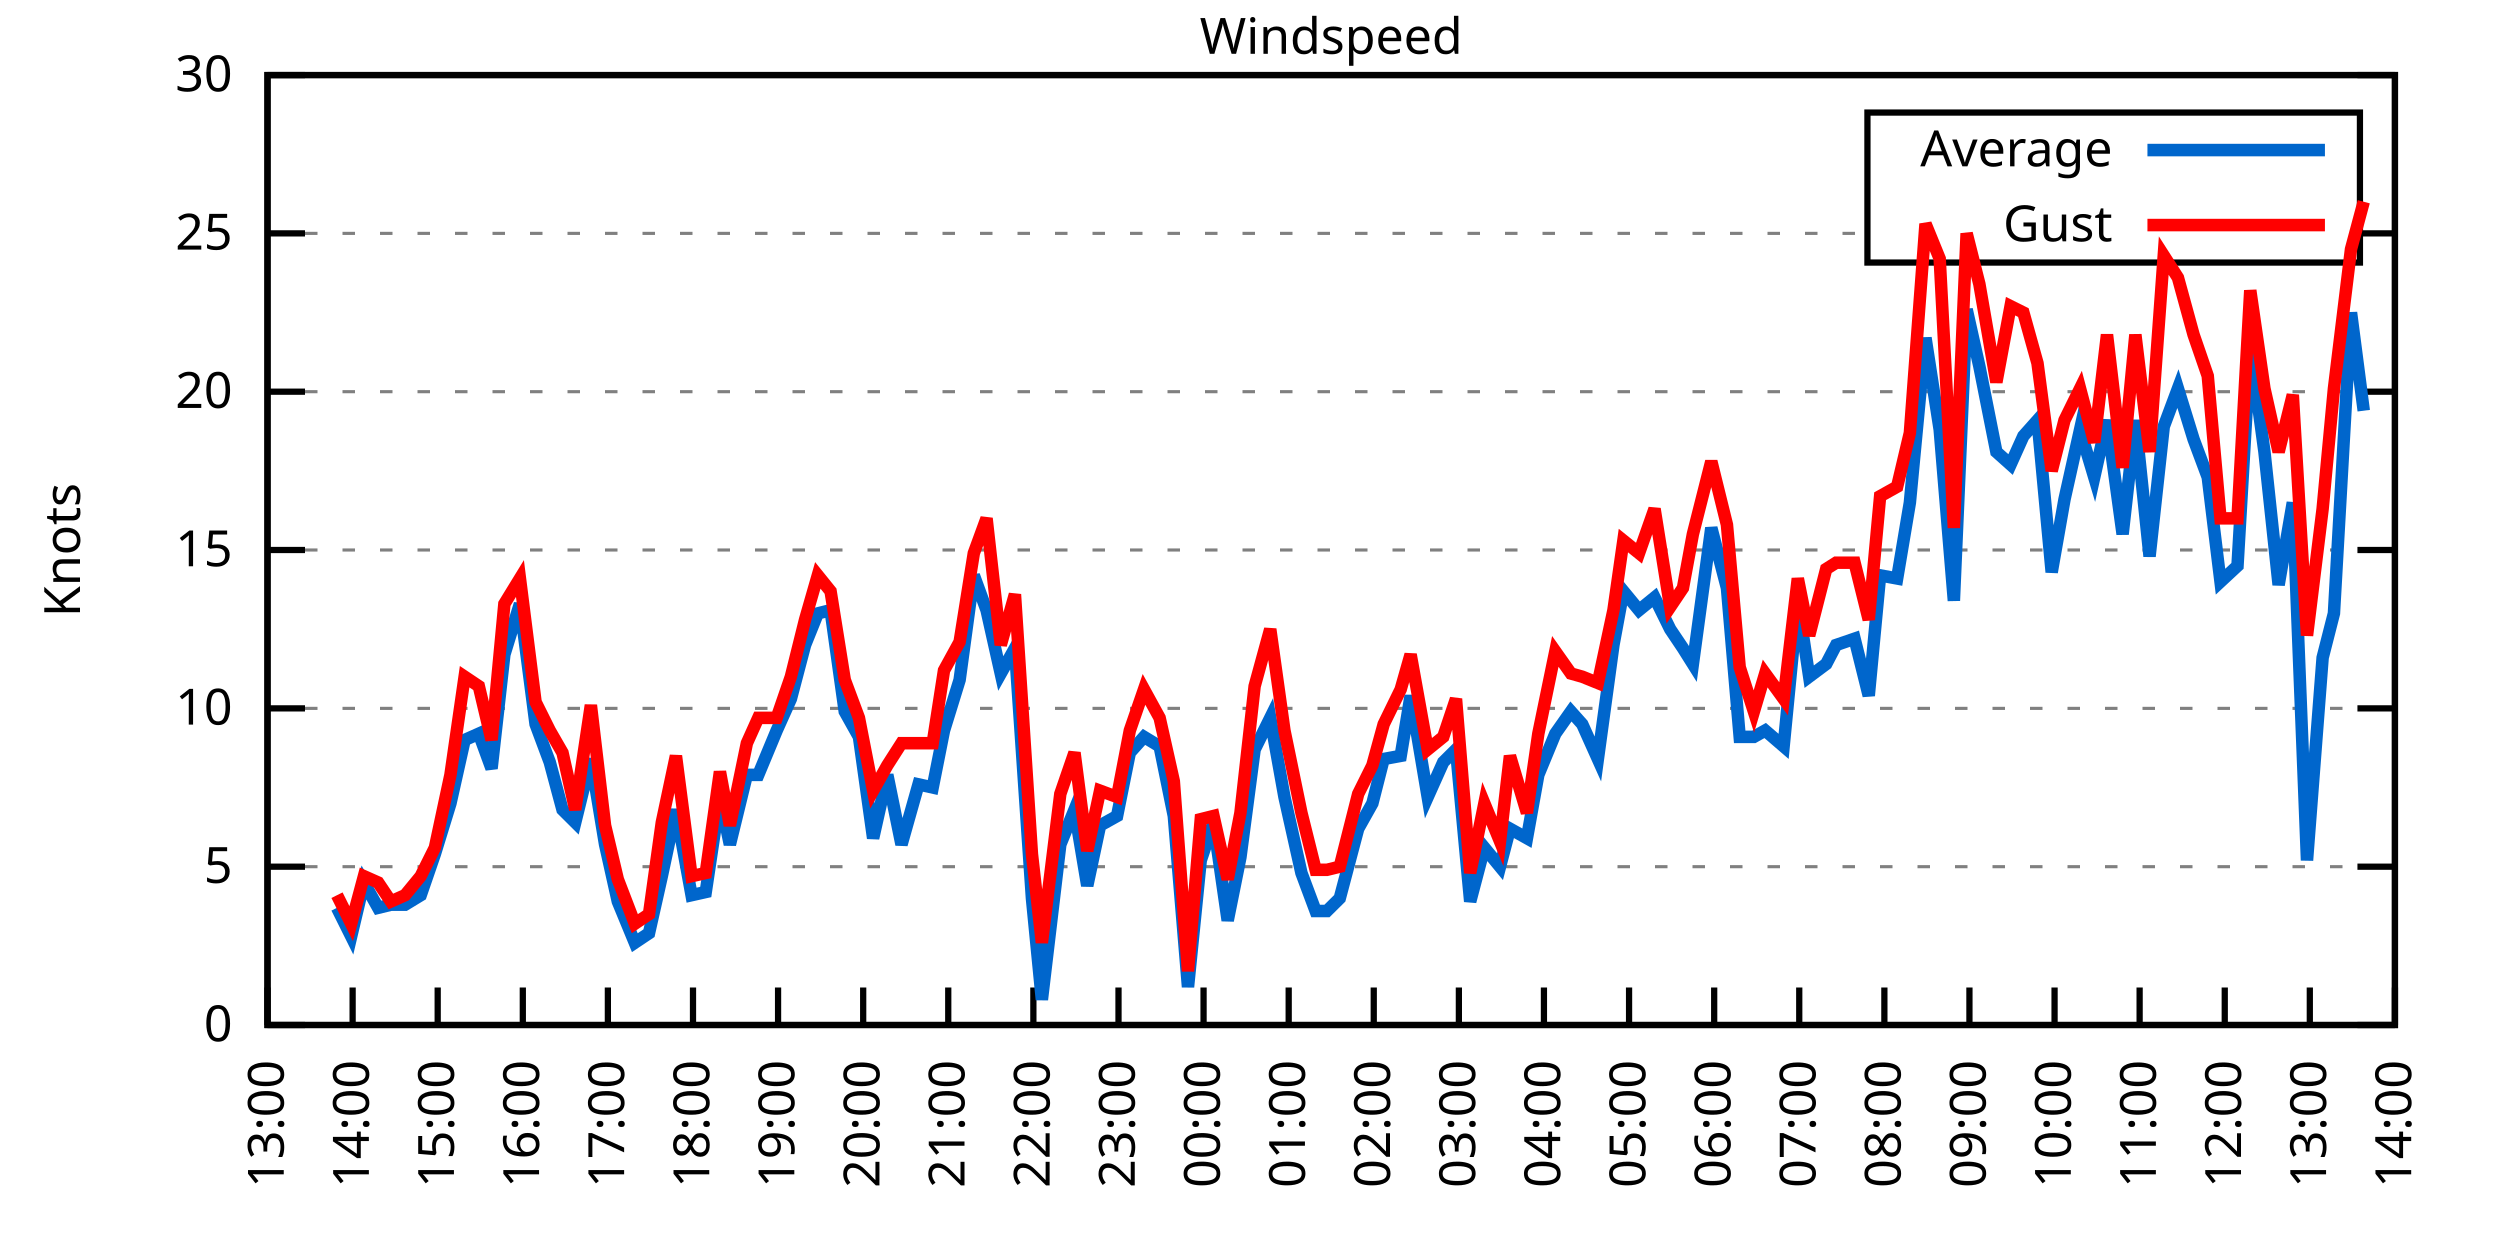
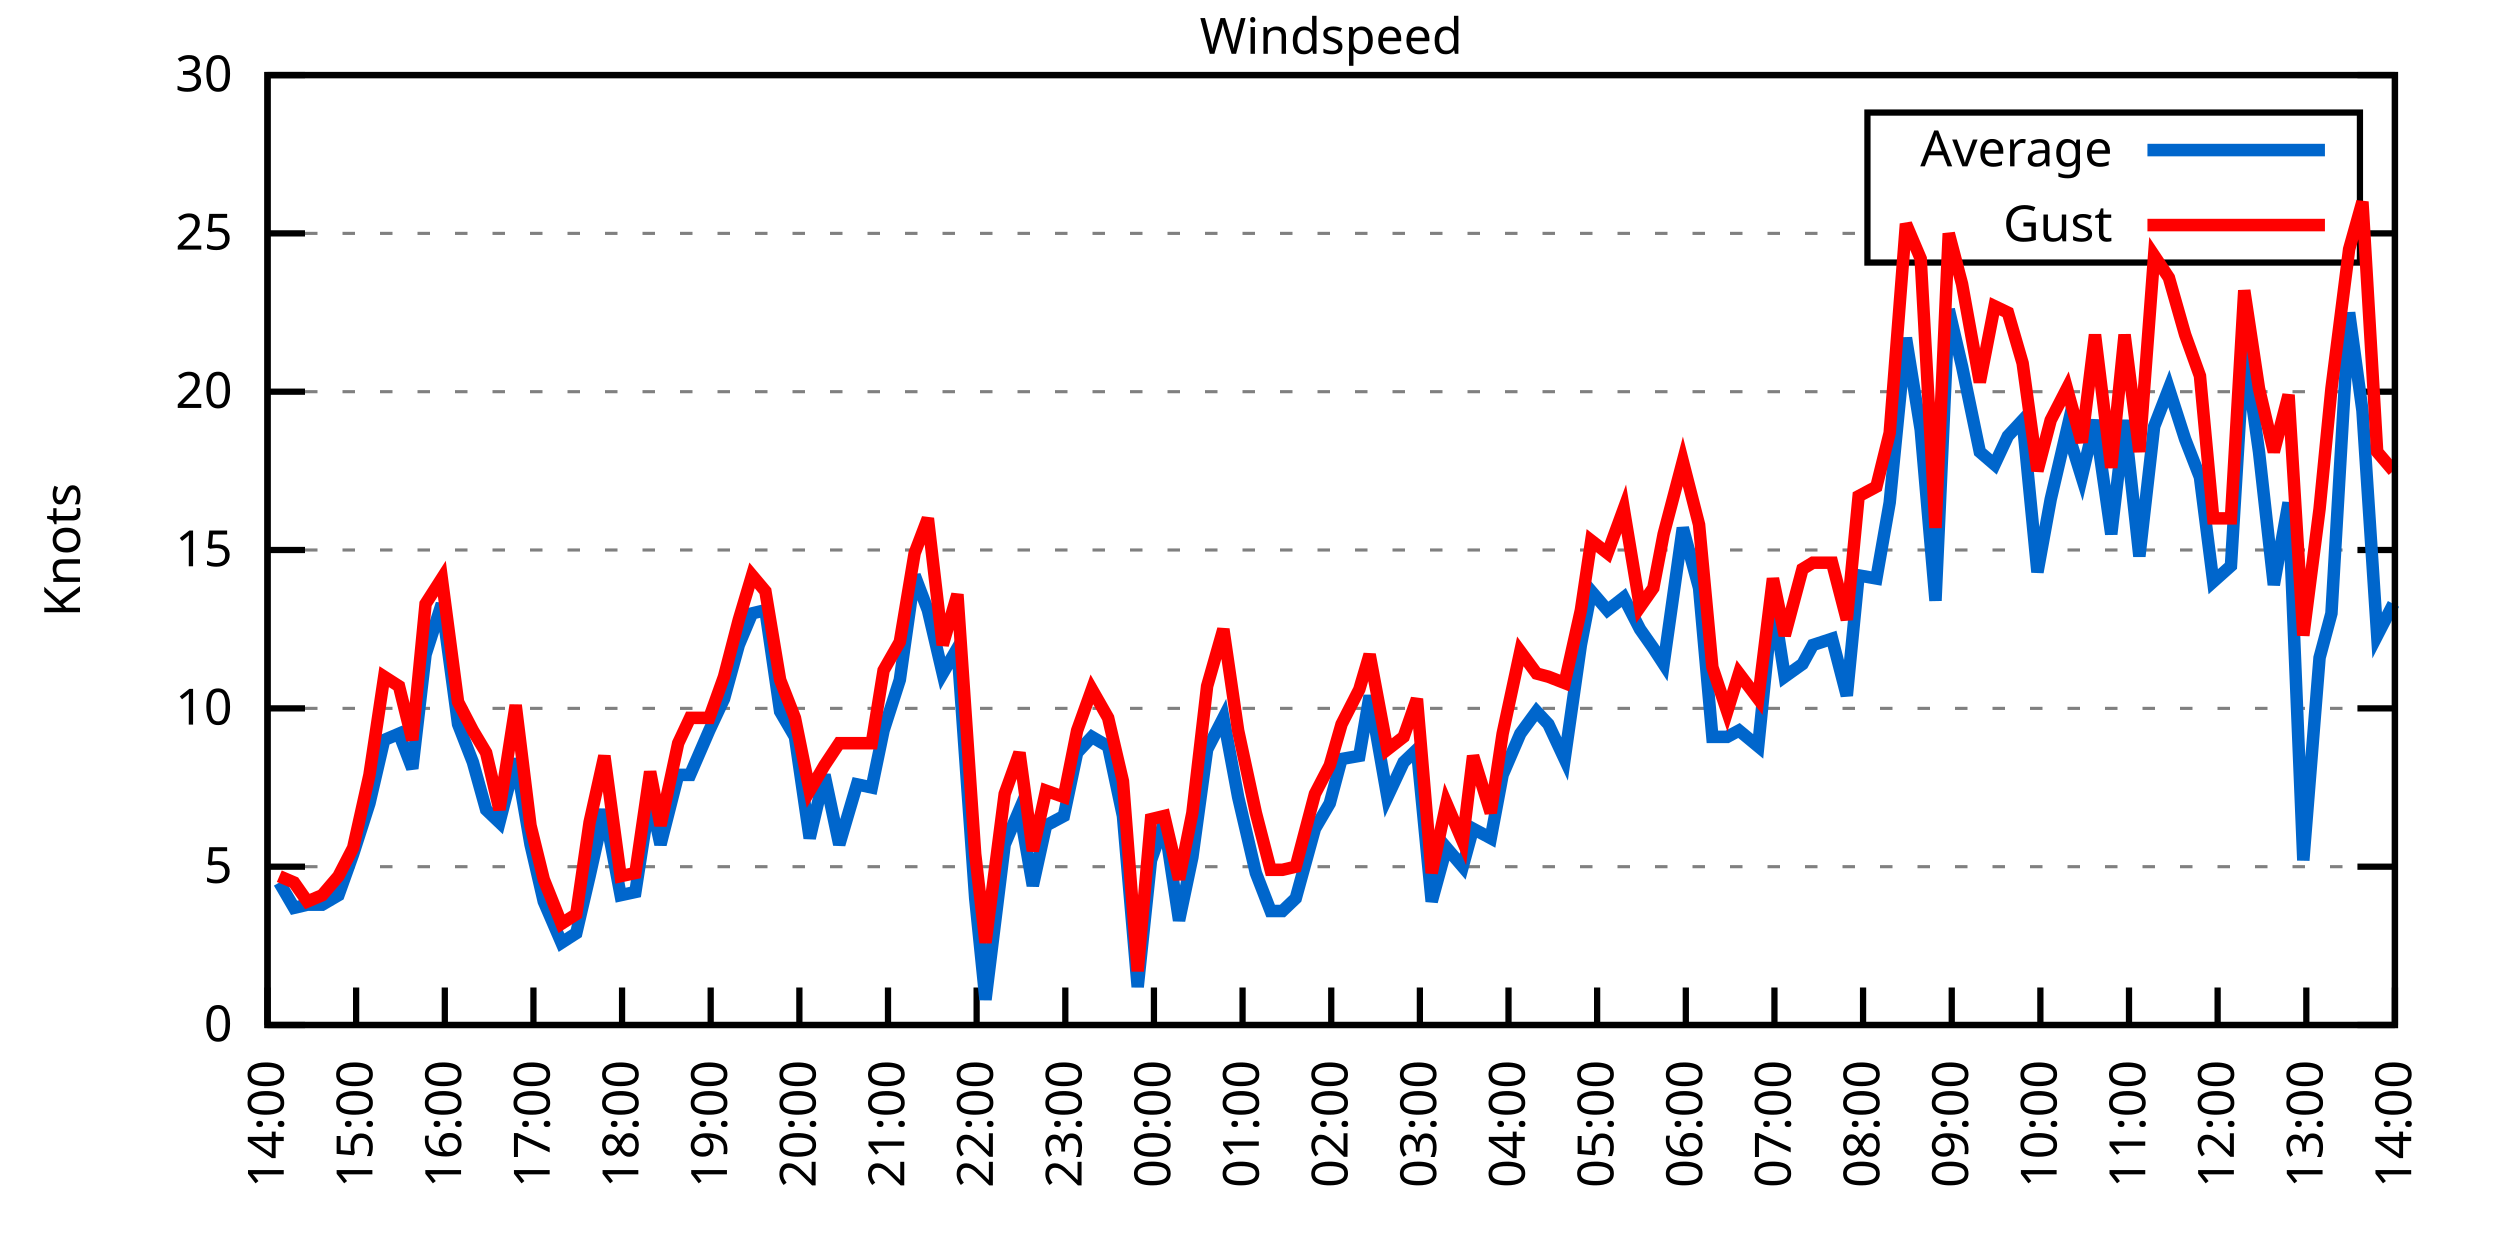
<svg xmlns="http://www.w3.org/2000/svg" xmlns:xlink="http://www.w3.org/1999/xlink" width="400" height="200" viewBox="0 0 400 200">
  <g id="gnuplot_canvas">
    <rect x="0" y="0" width="400" height="200" fill="none" />
    <defs>
      <circle id="gpDot" r="0.5" stroke-width="0.5" stroke="currentColor" />
      <path id="gpPt0" stroke-width="0.333" stroke="currentColor" d="M-1,0 h2 M0,-1 v2" />
      <path id="gpPt1" stroke-width="0.333" stroke="currentColor" d="M-1,-1 L1,1 M1,-1 L-1,1" />
      <path id="gpPt2" stroke-width="0.333" stroke="currentColor" d="M-1,0 L1,0 M0,-1 L0,1 M-1,-1 L1,1 M-1,1 L1,-1" />
      <rect id="gpPt3" stroke-width="0.333" stroke="currentColor" x="-1" y="-1" width="2" height="2" />
      <rect id="gpPt4" stroke-width="0.333" stroke="currentColor" fill="currentColor" x="-1" y="-1" width="2" height="2" />
      <circle id="gpPt5" stroke-width="0.333" stroke="currentColor" cx="0" cy="0" r="1" />
      <use xlink:href="#gpPt5" id="gpPt6" fill="currentColor" stroke="none" />
      <path id="gpPt7" stroke-width="0.333" stroke="currentColor" d="M0,-1.33 L-1.33,0.67 L1.33,0.67 z" />
      <use xlink:href="#gpPt7" id="gpPt8" fill="currentColor" stroke="none" />
      <use xlink:href="#gpPt7" id="gpPt9" stroke="currentColor" transform="rotate(180)" />
      <use xlink:href="#gpPt9" id="gpPt10" fill="currentColor" stroke="none" />
      <use xlink:href="#gpPt3" id="gpPt11" stroke="currentColor" transform="rotate(45)" />
      <use xlink:href="#gpPt11" id="gpPt12" fill="currentColor" stroke="none" />
      <path id="gpPt13" stroke-width="0.333" stroke="currentColor" d="M0,1.330 L1.265,0.411 L0.782,-1.067 L-0.782,-1.076 L-1.265,0.411 z" />
      <use xlink:href="#gpPt13" id="gpPt14" fill="currentColor" stroke="none" />
      <filter id="textbox" filterUnits="objectBoundingBox" x="0" y="0" height="1" width="1">
        <feFlood flood-color="white" flood-opacity="1" result="bgnd" />
        <feComposite in="SourceGraphic" in2="bgnd" operator="atop" />
      </filter>
      <filter id="greybox" filterUnits="objectBoundingBox" x="0" y="0" height="1" width="1">
        <feFlood flood-color="lightgrey" flood-opacity="1" result="grey" />
        <feComposite in="SourceGraphic" in2="grey" operator="atop" />
      </filter>
    </defs>
    <g fill="none" color="white" stroke="currentColor" stroke-width="1.00" stroke-linecap="butt" stroke-linejoin="miter">
</g>
    <g fill="none" color="black" stroke="currentColor" stroke-width="1.00" stroke-linecap="butt" stroke-linejoin="miter">
      <g stroke="none" shape-rendering="crispEdges">
        <polygon fill="rgb(255, 255, 255)" points="42.80,164.00 383.18,164.00 383.18,12.02 42.80,12.02 " />
      </g>
    </g>
    <g fill="none" color="black" stroke="currentColor" stroke-width="1.00" stroke-linecap="butt" stroke-linejoin="miter">
</g>
    <g fill="none" color="black" stroke="black" stroke-width="0.50" stroke-linecap="butt" stroke-linejoin="miter">
</g>
    <g fill="none" color="gray" stroke="currentColor" stroke-width="0.50" stroke-linecap="butt" stroke-linejoin="miter">
      <path stroke="gray" stroke-dasharray="2,4" class="gridline" d="M42.80,164.00 L383.19,164.00  " />
    </g>
    <g fill="none" color="gray" stroke="gray" stroke-width="1.00" stroke-linecap="butt" stroke-linejoin="miter">
</g>
    <g fill="none" color="black" stroke="currentColor" stroke-width="1.00" stroke-linecap="butt" stroke-linejoin="miter">
      <path stroke="black" d="M42.80,164.00 L48.80,164.00 M383.19,164.00 L377.19,164.00  " />
      <g transform="translate(37.20,166.60)" stroke="none" fill="black" font-family="Sans" font-size="8.00" text-anchor="end">
        <text>
          <tspan font-family="Sans"> 0</tspan>
        </text>
      </g>
    </g>
    <g fill="none" color="black" stroke="currentColor" stroke-width="1.00" stroke-linecap="butt" stroke-linejoin="miter">
</g>
    <g fill="none" color="black" stroke="black" stroke-width="0.50" stroke-linecap="butt" stroke-linejoin="miter">
</g>
    <g fill="none" color="gray" stroke="currentColor" stroke-width="0.50" stroke-linecap="butt" stroke-linejoin="miter">
      <path stroke="gray" stroke-dasharray="2,4" class="gridline" d="M42.80,138.67 L383.19,138.67  " />
    </g>
    <g fill="none" color="gray" stroke="gray" stroke-width="1.00" stroke-linecap="butt" stroke-linejoin="miter">
</g>
    <g fill="none" color="black" stroke="currentColor" stroke-width="1.00" stroke-linecap="butt" stroke-linejoin="miter">
      <path stroke="black" d="M42.80,138.67 L48.80,138.67 M383.19,138.67 L377.19,138.67  " />
      <g transform="translate(37.20,141.27)" stroke="none" fill="black" font-family="Sans" font-size="8.00" text-anchor="end">
        <text>
          <tspan font-family="Sans"> 5</tspan>
        </text>
      </g>
    </g>
    <g fill="none" color="black" stroke="currentColor" stroke-width="1.00" stroke-linecap="butt" stroke-linejoin="miter">
</g>
    <g fill="none" color="black" stroke="black" stroke-width="0.50" stroke-linecap="butt" stroke-linejoin="miter">
</g>
    <g fill="none" color="gray" stroke="currentColor" stroke-width="0.50" stroke-linecap="butt" stroke-linejoin="miter">
      <path stroke="gray" stroke-dasharray="2,4" class="gridline" d="M42.80,113.34 L383.19,113.34  " />
    </g>
    <g fill="none" color="gray" stroke="gray" stroke-width="1.00" stroke-linecap="butt" stroke-linejoin="miter">
</g>
    <g fill="none" color="black" stroke="currentColor" stroke-width="1.00" stroke-linecap="butt" stroke-linejoin="miter">
      <path stroke="black" d="M42.80,113.34 L48.80,113.34 M383.19,113.34 L377.19,113.34  " />
      <g transform="translate(37.20,115.94)" stroke="none" fill="black" font-family="Sans" font-size="8.00" text-anchor="end">
        <text>
          <tspan font-family="Sans"> 10</tspan>
        </text>
      </g>
    </g>
    <g fill="none" color="black" stroke="currentColor" stroke-width="1.00" stroke-linecap="butt" stroke-linejoin="miter">
</g>
    <g fill="none" color="black" stroke="black" stroke-width="0.50" stroke-linecap="butt" stroke-linejoin="miter">
</g>
    <g fill="none" color="gray" stroke="currentColor" stroke-width="0.50" stroke-linecap="butt" stroke-linejoin="miter">
      <path stroke="gray" stroke-dasharray="2,4" class="gridline" d="M42.80,88.00 L383.19,88.00  " />
    </g>
    <g fill="none" color="gray" stroke="gray" stroke-width="1.00" stroke-linecap="butt" stroke-linejoin="miter">
</g>
    <g fill="none" color="black" stroke="currentColor" stroke-width="1.00" stroke-linecap="butt" stroke-linejoin="miter">
      <path stroke="black" d="M42.80,88.00 L48.80,88.00 M383.19,88.00 L377.19,88.00  " />
      <g transform="translate(37.20,90.60)" stroke="none" fill="black" font-family="Sans" font-size="8.00" text-anchor="end">
        <text>
          <tspan font-family="Sans"> 15</tspan>
        </text>
      </g>
    </g>
    <g fill="none" color="black" stroke="currentColor" stroke-width="1.00" stroke-linecap="butt" stroke-linejoin="miter">
</g>
    <g fill="none" color="black" stroke="black" stroke-width="0.50" stroke-linecap="butt" stroke-linejoin="miter">
</g>
    <g fill="none" color="gray" stroke="currentColor" stroke-width="0.50" stroke-linecap="butt" stroke-linejoin="miter">
      <path stroke="gray" stroke-dasharray="2,4" class="gridline" d="M42.80,62.67 L383.19,62.67  " />
    </g>
    <g fill="none" color="gray" stroke="gray" stroke-width="1.00" stroke-linecap="butt" stroke-linejoin="miter">
</g>
    <g fill="none" color="black" stroke="currentColor" stroke-width="1.00" stroke-linecap="butt" stroke-linejoin="miter">
      <path stroke="black" d="M42.80,62.67 L48.80,62.67 M383.19,62.67 L377.19,62.67  " />
      <g transform="translate(37.20,65.27)" stroke="none" fill="black" font-family="Sans" font-size="8.00" text-anchor="end">
        <text>
          <tspan font-family="Sans"> 20</tspan>
        </text>
      </g>
    </g>
    <g fill="none" color="black" stroke="currentColor" stroke-width="1.00" stroke-linecap="butt" stroke-linejoin="miter">
</g>
    <g fill="none" color="black" stroke="black" stroke-width="0.50" stroke-linecap="butt" stroke-linejoin="miter">
</g>
    <g fill="none" color="gray" stroke="currentColor" stroke-width="0.50" stroke-linecap="butt" stroke-linejoin="miter">
      <path stroke="gray" stroke-dasharray="2,4" class="gridline" d="M42.80,37.34 L298.79,37.34 M377.59,37.34 L383.19,37.34  " />
    </g>
    <g fill="none" color="gray" stroke="gray" stroke-width="1.00" stroke-linecap="butt" stroke-linejoin="miter">
</g>
    <g fill="none" color="black" stroke="currentColor" stroke-width="1.00" stroke-linecap="butt" stroke-linejoin="miter">
      <path stroke="black" d="M42.80,37.34 L48.80,37.34 M383.19,37.34 L377.19,37.34  " />
      <g transform="translate(37.20,39.94)" stroke="none" fill="black" font-family="Sans" font-size="8.00" text-anchor="end">
        <text>
          <tspan font-family="Sans"> 25</tspan>
        </text>
      </g>
    </g>
    <g fill="none" color="black" stroke="currentColor" stroke-width="1.00" stroke-linecap="butt" stroke-linejoin="miter">
</g>
    <g fill="none" color="black" stroke="black" stroke-width="0.50" stroke-linecap="butt" stroke-linejoin="miter">
</g>
    <g fill="none" color="gray" stroke="currentColor" stroke-width="0.50" stroke-linecap="butt" stroke-linejoin="miter">
      <path stroke="gray" stroke-dasharray="2,4" class="gridline" d="M42.80,12.01 L383.19,12.01  " />
    </g>
    <g fill="none" color="gray" stroke="gray" stroke-width="1.00" stroke-linecap="butt" stroke-linejoin="miter">
</g>
    <g fill="none" color="black" stroke="currentColor" stroke-width="1.00" stroke-linecap="butt" stroke-linejoin="miter">
      <path stroke="black" d="M42.80,12.01 L48.80,12.01 M383.19,12.01 L377.19,12.01  " />
      <g transform="translate(37.20,14.61)" stroke="none" fill="black" font-family="Sans" font-size="8.00" text-anchor="end">
        <text>
          <tspan font-family="Sans"> 30</tspan>
        </text>
      </g>
    </g>
    <g fill="none" color="black" stroke="currentColor" stroke-width="1.00" stroke-linecap="butt" stroke-linejoin="miter">
      <path stroke="black" d="M42.80,164.00 L42.80,158.00  " />
      <g transform="translate(45.40,169.60) rotate(270.00)" stroke="none" fill="black" font-family="Sans" font-size="8.00" text-anchor="end">
        <text>
-           <tspan font-family="Sans">13:00</tspan>
-         </text>
-       </g>
-     </g>
-     <g fill="none" color="black" stroke="currentColor" stroke-width="1.00" stroke-linecap="butt" stroke-linejoin="miter">
-       <path stroke="black" d="M56.42,164.00 L56.42,158.00  " />
-       <g transform="translate(59.02,169.60) rotate(270.00)" stroke="none" fill="black" font-family="Sans" font-size="8.00" text-anchor="end">
-         <text>
          <tspan font-family="Sans">14:00</tspan>
        </text>
      </g>
    </g>
    <g fill="none" color="black" stroke="currentColor" stroke-width="1.00" stroke-linecap="butt" stroke-linejoin="miter">
-       <path stroke="black" d="M70.03,164.00 L70.03,158.00  " />
-       <g transform="translate(72.63,169.60) rotate(270.00)" stroke="none" fill="black" font-family="Sans" font-size="8.00" text-anchor="end">
+       <path stroke="black" d="M56.98,164.00 L56.98,158.00  " />
+       <g transform="translate(59.58,169.60) rotate(270.00)" stroke="none" fill="black" font-family="Sans" font-size="8.00" text-anchor="end">
        <text>
          <tspan font-family="Sans">15:00</tspan>
        </text>
      </g>
    </g>
    <g fill="none" color="black" stroke="currentColor" stroke-width="1.00" stroke-linecap="butt" stroke-linejoin="miter">
-       <path stroke="black" d="M83.65,164.00 L83.65,158.00  " />
-       <g transform="translate(86.25,169.60) rotate(270.00)" stroke="none" fill="black" font-family="Sans" font-size="8.00" text-anchor="end">
+       <path stroke="black" d="M71.17,164.00 L71.17,158.00  " />
+       <g transform="translate(73.77,169.60) rotate(270.00)" stroke="none" fill="black" font-family="Sans" font-size="8.00" text-anchor="end">
        <text>
          <tspan font-family="Sans">16:00</tspan>
        </text>
      </g>
    </g>
    <g fill="none" color="black" stroke="currentColor" stroke-width="1.00" stroke-linecap="butt" stroke-linejoin="miter">
-       <path stroke="black" d="M97.26,164.00 L97.26,158.00  " />
-       <g transform="translate(99.86,169.60) rotate(270.00)" stroke="none" fill="black" font-family="Sans" font-size="8.00" text-anchor="end">
+       <path stroke="black" d="M85.35,164.00 L85.35,158.00  " />
+       <g transform="translate(87.95,169.60) rotate(270.00)" stroke="none" fill="black" font-family="Sans" font-size="8.00" text-anchor="end">
        <text>
          <tspan font-family="Sans">17:00</tspan>
        </text>
      </g>
    </g>
    <g fill="none" color="black" stroke="currentColor" stroke-width="1.00" stroke-linecap="butt" stroke-linejoin="miter">
-       <path stroke="black" d="M110.88,164.00 L110.88,158.00  " />
-       <g transform="translate(113.48,169.60) rotate(270.00)" stroke="none" fill="black" font-family="Sans" font-size="8.00" text-anchor="end">
+       <path stroke="black" d="M99.53,164.00 L99.53,158.00  " />
+       <g transform="translate(102.13,169.60) rotate(270.00)" stroke="none" fill="black" font-family="Sans" font-size="8.00" text-anchor="end">
        <text>
          <tspan font-family="Sans">18:00</tspan>
        </text>
      </g>
    </g>
    <g fill="none" color="black" stroke="currentColor" stroke-width="1.00" stroke-linecap="butt" stroke-linejoin="miter">
-       <path stroke="black" d="M124.49,164.00 L124.49,158.00  " />
-       <g transform="translate(127.09,169.60) rotate(270.00)" stroke="none" fill="black" font-family="Sans" font-size="8.00" text-anchor="end">
+       <path stroke="black" d="M113.71,164.00 L113.71,158.00  " />
+       <g transform="translate(116.31,169.60) rotate(270.00)" stroke="none" fill="black" font-family="Sans" font-size="8.00" text-anchor="end">
        <text>
          <tspan font-family="Sans">19:00</tspan>
        </text>
      </g>
    </g>
    <g fill="none" color="black" stroke="currentColor" stroke-width="1.00" stroke-linecap="butt" stroke-linejoin="miter">
-       <path stroke="black" d="M138.11,164.00 L138.11,158.00  " />
-       <g transform="translate(140.71,169.60) rotate(270.00)" stroke="none" fill="black" font-family="Sans" font-size="8.00" text-anchor="end">
+       <path stroke="black" d="M127.90,164.00 L127.90,158.00  " />
+       <g transform="translate(130.50,169.60) rotate(270.00)" stroke="none" fill="black" font-family="Sans" font-size="8.00" text-anchor="end">
        <text>
          <tspan font-family="Sans">20:00</tspan>
        </text>
      </g>
    </g>
    <g fill="none" color="black" stroke="currentColor" stroke-width="1.00" stroke-linecap="butt" stroke-linejoin="miter">
-       <path stroke="black" d="M151.72,164.00 L151.72,158.00  " />
-       <g transform="translate(154.32,169.60) rotate(270.00)" stroke="none" fill="black" font-family="Sans" font-size="8.00" text-anchor="end">
+       <path stroke="black" d="M142.08,164.00 L142.08,158.00  " />
+       <g transform="translate(144.68,169.60) rotate(270.00)" stroke="none" fill="black" font-family="Sans" font-size="8.00" text-anchor="end">
        <text>
          <tspan font-family="Sans">21:00</tspan>
        </text>
      </g>
    </g>
    <g fill="none" color="black" stroke="currentColor" stroke-width="1.00" stroke-linecap="butt" stroke-linejoin="miter">
-       <path stroke="black" d="M165.34,164.00 L165.34,158.00  " />
-       <g transform="translate(167.94,169.60) rotate(270.00)" stroke="none" fill="black" font-family="Sans" font-size="8.00" text-anchor="end">
+       <path stroke="black" d="M156.26,164.00 L156.26,158.00  " />
+       <g transform="translate(158.86,169.60) rotate(270.00)" stroke="none" fill="black" font-family="Sans" font-size="8.00" text-anchor="end">
        <text>
          <tspan font-family="Sans">22:00</tspan>
        </text>
      </g>
    </g>
    <g fill="none" color="black" stroke="currentColor" stroke-width="1.00" stroke-linecap="butt" stroke-linejoin="miter">
-       <path stroke="black" d="M178.96,164.00 L178.96,158.00  " />
-       <g transform="translate(181.56,169.60) rotate(270.00)" stroke="none" fill="black" font-family="Sans" font-size="8.00" text-anchor="end">
+       <path stroke="black" d="M170.45,164.00 L170.45,158.00  " />
+       <g transform="translate(173.05,169.60) rotate(270.00)" stroke="none" fill="black" font-family="Sans" font-size="8.00" text-anchor="end">
        <text>
          <tspan font-family="Sans">23:00</tspan>
        </text>
      </g>
    </g>
    <g fill="none" color="black" stroke="currentColor" stroke-width="1.00" stroke-linecap="butt" stroke-linejoin="miter">
-       <path stroke="black" d="M192.57,164.00 L192.57,158.00  " />
-       <g transform="translate(195.17,169.60) rotate(270.00)" stroke="none" fill="black" font-family="Sans" font-size="8.00" text-anchor="end">
+       <path stroke="black" d="M184.63,164.00 L184.63,158.00  " />
+       <g transform="translate(187.23,169.60) rotate(270.00)" stroke="none" fill="black" font-family="Sans" font-size="8.00" text-anchor="end">
        <text>
          <tspan font-family="Sans">00:00</tspan>
        </text>
      </g>
    </g>
    <g fill="none" color="black" stroke="currentColor" stroke-width="1.00" stroke-linecap="butt" stroke-linejoin="miter">
-       <path stroke="black" d="M206.19,164.00 L206.19,158.00  " />
-       <g transform="translate(208.79,169.60) rotate(270.00)" stroke="none" fill="black" font-family="Sans" font-size="8.00" text-anchor="end">
+       <path stroke="black" d="M198.81,164.00 L198.81,158.00  " />
+       <g transform="translate(201.41,169.60) rotate(270.00)" stroke="none" fill="black" font-family="Sans" font-size="8.00" text-anchor="end">
        <text>
          <tspan font-family="Sans">01:00</tspan>
        </text>
      </g>
    </g>
    <g fill="none" color="black" stroke="currentColor" stroke-width="1.00" stroke-linecap="butt" stroke-linejoin="miter">
-       <path stroke="black" d="M219.80,164.00 L219.80,158.00  " />
-       <g transform="translate(222.40,169.60) rotate(270.00)" stroke="none" fill="black" font-family="Sans" font-size="8.00" text-anchor="end">
+       <path stroke="black" d="M213.00,164.00 L213.00,158.00  " />
+       <g transform="translate(215.60,169.60) rotate(270.00)" stroke="none" fill="black" font-family="Sans" font-size="8.00" text-anchor="end">
        <text>
          <tspan font-family="Sans">02:00</tspan>
        </text>
      </g>
    </g>
    <g fill="none" color="black" stroke="currentColor" stroke-width="1.00" stroke-linecap="butt" stroke-linejoin="miter">
-       <path stroke="black" d="M233.42,164.00 L233.42,158.00  " />
-       <g transform="translate(236.02,169.60) rotate(270.00)" stroke="none" fill="black" font-family="Sans" font-size="8.00" text-anchor="end">
+       <path stroke="black" d="M227.18,164.00 L227.18,158.00  " />
+       <g transform="translate(229.78,169.60) rotate(270.00)" stroke="none" fill="black" font-family="Sans" font-size="8.00" text-anchor="end">
        <text>
          <tspan font-family="Sans">03:00</tspan>
        </text>
      </g>
    </g>
    <g fill="none" color="black" stroke="currentColor" stroke-width="1.00" stroke-linecap="butt" stroke-linejoin="miter">
-       <path stroke="black" d="M247.03,164.00 L247.03,158.00  " />
-       <g transform="translate(249.63,169.60) rotate(270.00)" stroke="none" fill="black" font-family="Sans" font-size="8.00" text-anchor="end">
+       <path stroke="black" d="M241.36,164.00 L241.36,158.00  " />
+       <g transform="translate(243.96,169.60) rotate(270.00)" stroke="none" fill="black" font-family="Sans" font-size="8.00" text-anchor="end">
        <text>
          <tspan font-family="Sans">04:00</tspan>
        </text>
      </g>
    </g>
    <g fill="none" color="black" stroke="currentColor" stroke-width="1.00" stroke-linecap="butt" stroke-linejoin="miter">
-       <path stroke="black" d="M260.65,164.00 L260.65,158.00  " />
-       <g transform="translate(263.25,169.60) rotate(270.00)" stroke="none" fill="black" font-family="Sans" font-size="8.00" text-anchor="end">
+       <path stroke="black" d="M255.54,164.00 L255.54,158.00  " />
+       <g transform="translate(258.14,169.60) rotate(270.00)" stroke="none" fill="black" font-family="Sans" font-size="8.00" text-anchor="end">
        <text>
          <tspan font-family="Sans">05:00</tspan>
        </text>
      </g>
    </g>
    <g fill="none" color="black" stroke="currentColor" stroke-width="1.00" stroke-linecap="butt" stroke-linejoin="miter">
-       <path stroke="black" d="M274.27,164.00 L274.27,158.00  " />
-       <g transform="translate(276.87,169.60) rotate(270.00)" stroke="none" fill="black" font-family="Sans" font-size="8.00" text-anchor="end">
+       <path stroke="black" d="M269.73,164.00 L269.73,158.00  " />
+       <g transform="translate(272.33,169.60) rotate(270.00)" stroke="none" fill="black" font-family="Sans" font-size="8.00" text-anchor="end">
        <text>
          <tspan font-family="Sans">06:00</tspan>
        </text>
      </g>
    </g>
    <g fill="none" color="black" stroke="currentColor" stroke-width="1.00" stroke-linecap="butt" stroke-linejoin="miter">
-       <path stroke="black" d="M287.88,164.00 L287.88,158.00  " />
-       <g transform="translate(290.48,169.60) rotate(270.00)" stroke="none" fill="black" font-family="Sans" font-size="8.00" text-anchor="end">
+       <path stroke="black" d="M283.91,164.00 L283.91,158.00  " />
+       <g transform="translate(286.51,169.60) rotate(270.00)" stroke="none" fill="black" font-family="Sans" font-size="8.00" text-anchor="end">
        <text>
          <tspan font-family="Sans">07:00</tspan>
        </text>
      </g>
    </g>
    <g fill="none" color="black" stroke="currentColor" stroke-width="1.00" stroke-linecap="butt" stroke-linejoin="miter">
-       <path stroke="black" d="M301.50,164.00 L301.50,158.00  " />
-       <g transform="translate(304.10,169.60) rotate(270.00)" stroke="none" fill="black" font-family="Sans" font-size="8.00" text-anchor="end">
+       <path stroke="black" d="M298.09,164.00 L298.09,158.00  " />
+       <g transform="translate(300.69,169.60) rotate(270.00)" stroke="none" fill="black" font-family="Sans" font-size="8.00" text-anchor="end">
        <text>
          <tspan font-family="Sans">08:00</tspan>
        </text>
      </g>
    </g>
    <g fill="none" color="black" stroke="currentColor" stroke-width="1.00" stroke-linecap="butt" stroke-linejoin="miter">
-       <path stroke="black" d="M315.11,164.00 L315.11,158.00  " />
-       <g transform="translate(317.71,169.60) rotate(270.00)" stroke="none" fill="black" font-family="Sans" font-size="8.00" text-anchor="end">
+       <path stroke="black" d="M312.28,164.00 L312.28,158.00  " />
+       <g transform="translate(314.88,169.60) rotate(270.00)" stroke="none" fill="black" font-family="Sans" font-size="8.00" text-anchor="end">
        <text>
          <tspan font-family="Sans">09:00</tspan>
        </text>
      </g>
    </g>
    <g fill="none" color="black" stroke="currentColor" stroke-width="1.00" stroke-linecap="butt" stroke-linejoin="miter">
-       <path stroke="black" d="M328.73,164.00 L328.73,158.00  " />
-       <g transform="translate(331.33,169.60) rotate(270.00)" stroke="none" fill="black" font-family="Sans" font-size="8.00" text-anchor="end">
+       <path stroke="black" d="M326.46,164.00 L326.46,158.00  " />
+       <g transform="translate(329.06,169.60) rotate(270.00)" stroke="none" fill="black" font-family="Sans" font-size="8.00" text-anchor="end">
        <text>
          <tspan font-family="Sans">10:00</tspan>
        </text>
      </g>
    </g>
    <g fill="none" color="black" stroke="currentColor" stroke-width="1.00" stroke-linecap="butt" stroke-linejoin="miter">
-       <path stroke="black" d="M342.34,164.00 L342.34,158.00  " />
-       <g transform="translate(344.94,169.60) rotate(270.00)" stroke="none" fill="black" font-family="Sans" font-size="8.00" text-anchor="end">
+       <path stroke="black" d="M340.64,164.00 L340.64,158.00  " />
+       <g transform="translate(343.24,169.60) rotate(270.00)" stroke="none" fill="black" font-family="Sans" font-size="8.00" text-anchor="end">
        <text>
          <tspan font-family="Sans">11:00</tspan>
        </text>
      </g>
    </g>
    <g fill="none" color="black" stroke="currentColor" stroke-width="1.00" stroke-linecap="butt" stroke-linejoin="miter">
-       <path stroke="black" d="M355.96,164.00 L355.96,158.00  " />
-       <g transform="translate(358.56,169.60) rotate(270.00)" stroke="none" fill="black" font-family="Sans" font-size="8.00" text-anchor="end">
+       <path stroke="black" d="M354.82,164.00 L354.82,158.00  " />
+       <g transform="translate(357.42,169.60) rotate(270.00)" stroke="none" fill="black" font-family="Sans" font-size="8.00" text-anchor="end">
        <text>
          <tspan font-family="Sans">12:00</tspan>
        </text>
      </g>
    </g>
    <g fill="none" color="black" stroke="currentColor" stroke-width="1.00" stroke-linecap="butt" stroke-linejoin="miter">
-       <path stroke="black" d="M369.57,164.00 L369.57,158.00  " />
-       <g transform="translate(372.17,169.60) rotate(270.00)" stroke="none" fill="black" font-family="Sans" font-size="8.00" text-anchor="end">
+       <path stroke="black" d="M369.01,164.00 L369.01,158.00  " />
+       <g transform="translate(371.61,169.60) rotate(270.00)" stroke="none" fill="black" font-family="Sans" font-size="8.00" text-anchor="end">
        <text>
          <tspan font-family="Sans">13:00</tspan>
        </text>
      </g>
    </g>
    <g fill="none" color="black" stroke="currentColor" stroke-width="1.00" stroke-linecap="butt" stroke-linejoin="miter">
      <path stroke="black" d="M383.19,164.00 L383.19,158.00  " />
      <g transform="translate(385.79,169.60) rotate(270.00)" stroke="none" fill="black" font-family="Sans" font-size="8.00" text-anchor="end">
        <text>
          <tspan font-family="Sans">14:00</tspan>
        </text>
      </g>
    </g>
    <g fill="none" color="black" stroke="currentColor" stroke-width="1.00" stroke-linecap="butt" stroke-linejoin="miter">
</g>
    <g fill="none" color="black" stroke="currentColor" stroke-width="1.00" stroke-linecap="butt" stroke-linejoin="miter">
      <path stroke="black" d="M42.80,12.01 L42.80,164.00 L383.19,164.00 L383.19,12.01 L42.80,12.01 Z  " />
    </g>
    <g fill="none" color="black" stroke="currentColor" stroke-width="1.00" stroke-linecap="butt" stroke-linejoin="miter">
</g>
    <g fill="none" color="black" stroke="currentColor" stroke-width="1.00" stroke-linecap="butt" stroke-linejoin="miter">
      <path stroke="black" d="M298.79,42.01 L298.79,18.01 L377.59,18.01 L377.59,42.01 L298.79,42.01 Z  " />
    </g>
    <g id="Windspeed_plot_1">
      <g fill="none" color="white" stroke="black" stroke-width="2.00" stroke-linecap="butt" stroke-linejoin="miter">
</g>
      <g fill="none" color="black" stroke="currentColor" stroke-width="2.00" stroke-linecap="butt" stroke-linejoin="miter">
        <g transform="translate(337.99,26.61)" stroke="none" fill="black" font-family="Sans" font-size="8.00" text-anchor="end">
          <text>
            <tspan font-family="Sans">Average</tspan>
          </text>
        </g>
      </g>
      <g fill="none" color="black" stroke="currentColor" stroke-width="2.00" stroke-linecap="butt" stroke-linejoin="miter">
-         <path stroke="rgb(  0, 102, 204)" d="M343.59,24.01 L371.99,24.01 M53.92,145.25 L56.19,149.81 L58.23,141.20 L60.50,145.25 L62.54,144.75 L64.81,144.75   L67.31,143.23 L69.58,136.64 L72.07,128.54 L74.34,118.40 L76.61,117.39 L78.65,122.96 L80.70,104.72 L83.19,96.62   L85.69,115.87 L87.96,121.95 L90.00,129.55 L92.04,131.58 L94.54,121.44 L96.81,135.12 L98.85,144.24 L101.57,150.83   L103.84,149.31 L105.89,140.19 L108.15,129.55 L110.65,143.23 L112.92,142.72 L115.19,127.52 L116.78,135.12 L119.50,123.98   L121.32,123.98 L124.27,116.88 L126.54,111.82 L128.81,103.20 L130.85,98.14 L132.89,97.63 L135.16,113.84 L137.43,117.90   L139.70,134.11 L141.97,123.98 L144.24,135.12 L146.96,125.50 L149.23,126.00 L151.04,116.88 L153.54,108.78 L155.81,92.06   L157.85,97.63 L160.12,107.76 L162.39,103.71 L165.11,143.73 L166.70,159.95 L169.65,135.12 L171.92,129.55 L173.96,141.71   L176.01,132.08 L178.73,130.56 L180.77,120.43 L183.04,117.90 L185.54,119.42 L187.81,130.56 L190.08,157.92 L192.12,137.66   L194.16,131.58 L196.43,147.28 L198.47,137.15 L200.74,119.92 L203.24,114.86 L205.51,127.52 L208.23,139.68 L210.50,145.76   L212.31,145.76 L214.36,143.73 L217.31,132.59 L219.58,128.54 L221.39,121.44 L224.11,120.94 L225.70,111.31 L228.43,127.52   L230.92,121.95 L232.96,119.92 L235.23,144.24 L237.50,135.63 L240.00,138.67 L241.59,132.59 L244.31,134.11 L246.13,123.98   L248.85,117.39 L251.35,113.84 L253.16,115.87 L255.66,121.44 L258.15,103.20 L259.74,94.59 L262.24,97.63 L264.73,95.60   L267.23,100.67 L269.27,103.71 L270.86,106.24 L273.81,84.46 L276.31,94.08 L278.35,117.90 L280.62,117.90 L282.43,116.88   L285.38,119.42 L287.65,96.11 L289.47,108.27 L292.19,106.24 L293.78,103.20 L296.73,102.19 L299.00,111.31 L300.82,92.06   L303.54,92.56 L305.58,80.41 L308.08,54.06 L310.35,68.75 L312.62,96.11 L314.66,49.50 L316.70,58.62 L319.42,72.30   L321.69,74.33 L323.74,69.77 L326.00,67.23 L328.27,91.55 L330.32,79.90 L332.81,68.75 L335.08,76.35 L337.12,67.23   L339.62,85.47 L341.66,67.23 L343.93,89.02 L346.20,68.25 L348.47,62.17 L350.97,70.27 L353.24,76.35 L355.28,93.07   L358.00,90.54 L360.04,55.58 L362.31,72.30 L364.58,93.58 L366.85,80.41 L369.12,137.66 L371.62,105.23 L373.43,98.14   L376.16,50.01 L378.20,65.71  " />
+         <path stroke="rgb(  0, 102, 204)" d="M343.59,24.01 L371.99,24.01 M44.69,141.20 L47.05,145.25 L49.18,144.75 L51.55,144.75 L54.15,143.23 L56.51,136.64   L59.11,128.54 L61.47,118.40 L63.84,117.39 L65.97,122.96 L68.09,104.72 L70.69,96.62 L73.29,115.87 L75.66,121.95   L77.78,129.55 L79.91,131.58 L82.51,121.44 L84.88,135.12 L87.00,144.24 L89.84,150.83 L92.20,149.31 L94.33,140.19   L96.70,129.55 L99.30,143.23 L101.66,142.72 L104.02,127.52 L105.68,135.12 L108.51,123.98 L110.41,123.98 L113.48,116.88   L115.84,111.82 L118.21,103.20 L120.33,98.14 L122.46,97.63 L124.82,113.84 L127.19,117.90 L129.55,134.11 L131.92,123.98   L134.28,135.12 L137.12,125.50 L139.48,126.00 L141.37,116.88 L143.97,108.78 L146.34,92.06 L148.46,97.63 L150.83,107.76   L153.19,103.71 L156.03,143.73 L157.68,159.95 L160.75,135.12 L163.12,129.55 L165.25,141.71 L167.37,132.08 L170.21,130.56   L172.34,120.43 L174.70,117.90 L177.30,119.42 L179.67,130.56 L182.03,157.92 L184.16,137.66 L186.28,131.58 L188.65,147.28   L190.78,137.15 L193.14,119.92 L195.74,114.86 L198.10,127.52 L200.94,139.68 L203.30,145.76 L205.19,145.76 L207.32,143.73   L210.39,132.59 L212.76,128.54 L214.65,121.44 L217.49,120.94 L219.14,111.31 L221.98,127.52 L224.58,121.95 L226.71,119.92   L229.07,144.24 L231.43,135.63 L234.03,138.67 L235.69,132.59 L238.52,134.11 L240.42,123.98 L243.25,117.39 L245.85,113.84   L247.74,115.87 L250.34,121.44 L252.94,103.20 L254.60,94.59 L257.20,97.63 L259.80,95.60 L262.40,100.67 L264.53,103.71   L266.18,106.24 L269.25,84.46 L271.85,94.08 L273.98,117.90 L276.35,117.90 L278.24,116.88 L281.31,119.42 L283.67,96.11   L285.56,108.27 L288.40,106.24 L290.06,103.20 L293.13,102.19 L295.49,111.31 L297.38,92.06 L300.22,92.56 L302.35,80.41   L304.95,54.06 L307.31,68.75 L309.68,96.11 L311.80,49.50 L313.93,58.62 L316.77,72.30 L319.13,74.33 L321.26,69.77   L323.62,67.23 L325.99,91.55 L328.11,79.90 L330.71,68.75 L333.08,76.35 L335.20,67.23 L337.80,85.47 L339.93,67.23   L342.30,89.02 L344.66,68.25 L347.02,62.17 L349.62,70.27 L351.99,76.35 L354.12,93.07 L356.95,90.54 L359.08,55.58   L361.44,72.30 L363.81,93.58 L366.17,80.41 L368.53,137.66 L371.13,105.23 L373.03,98.14 L375.86,50.01 L377.99,65.71   L380.35,101.68 L382.95,96.62  " />
      </g>
    </g>
    <g id="Windspeed_plot_2">
      <g fill="none" color="black" stroke="currentColor" stroke-width="2.00" stroke-linecap="butt" stroke-linejoin="miter">
        <g transform="translate(337.99,38.61)" stroke="none" fill="black" font-family="Sans" font-size="8.00" text-anchor="end">
          <text>
            <tspan font-family="Sans">Gust</tspan>
          </text>
        </g>
      </g>
      <g fill="none" color="black" stroke="currentColor" stroke-width="2.00" stroke-linecap="butt" stroke-linejoin="miter">
-         <path stroke="rgb(255,   0,   0)" d="M343.59,36.01 L371.99,36.01 M53.92,143.23 L56.19,147.79 L58.23,140.19 L60.50,141.20 L62.54,144.24 L64.81,143.23   L67.31,140.19 L69.58,135.63 L72.07,123.98 L74.34,108.27 L76.61,109.79 L78.65,118.40 L80.70,96.62 L83.19,92.56   L85.69,112.32 L87.96,116.88 L90.00,120.43 L92.04,129.55 L94.54,112.83 L96.81,132.08 L98.85,140.69 L101.57,147.79   L103.84,146.27 L105.89,131.58 L108.15,120.94 L110.65,140.19 L112.92,139.68 L115.19,123.47 L116.78,132.08 L119.50,118.91   L121.32,114.86 L124.27,114.86 L126.54,108.27 L128.81,99.15 L130.85,92.06 L132.89,94.59 L135.16,108.78 L137.43,114.86   L139.70,126.51 L141.97,122.46 L144.24,118.91 L146.96,118.91 L149.23,118.91 L151.04,107.26 L153.54,102.70 L155.81,88.51   L157.85,82.94 L160.12,103.20 L162.39,95.10 L165.11,136.64 L166.70,150.83 L169.65,127.02 L171.92,120.43 L173.96,136.14   L176.01,126.51 L178.73,127.52 L180.77,116.88 L183.04,110.30 L185.54,114.86 L187.81,124.99 L190.08,155.39 L192.12,131.07   L194.16,130.56 L196.43,140.69 L198.47,130.06 L200.74,109.79 L203.24,100.67 L205.51,116.88 L208.23,130.06 L210.50,139.17   L212.31,139.17 L214.36,138.67 L217.31,127.02 L219.58,122.46 L221.39,115.87 L224.11,110.30 L225.70,104.72 L228.43,119.92   L230.92,117.90 L232.96,111.82 L235.23,139.68 L237.50,128.54 L240.00,134.62 L241.59,120.94 L244.31,130.06 L246.13,117.39   L248.85,104.22 L251.35,107.76 L253.16,108.27 L255.66,109.28 L258.15,97.63 L259.74,86.49 L262.24,88.51 L264.73,81.42   L267.23,97.12 L269.27,94.08 L270.86,85.47 L273.81,73.82 L276.31,83.95 L278.35,106.75 L280.62,113.84 L282.43,107.76   L285.38,111.82 L287.65,92.56 L289.47,101.68 L292.19,91.04 L293.78,90.03 L296.73,90.03 L299.00,99.15 L300.82,79.39   L303.54,77.87 L305.58,69.26 L308.08,35.82 L310.35,41.39 L312.62,84.46 L314.66,37.34 L316.70,45.45 L319.42,61.15   L321.69,48.99 L323.74,50.01 L326.00,58.11 L328.27,75.34 L330.32,67.23 L332.81,62.17 L335.08,70.78 L337.12,53.55   L339.62,74.83 L341.66,53.55 L343.93,72.30 L346.20,40.89 L348.47,44.43 L350.97,53.55 L353.24,60.14 L355.28,82.94   L358.00,82.94 L360.04,46.46 L362.31,62.17 L364.58,72.30 L366.85,63.18 L369.12,101.68 L371.62,81.42 L373.43,62.17   L376.16,39.87 L378.20,32.28  " />
+         <path stroke="rgb(255,   0,   0)" d="M343.59,36.01 L371.99,36.01 M44.69,140.19 L47.05,141.20 L49.18,144.24 L51.55,143.23 L54.15,140.19 L56.51,135.63   L59.11,123.98 L61.47,108.27 L63.84,109.79 L65.97,118.40 L68.09,96.62 L70.69,92.56 L73.29,112.32 L75.66,116.88   L77.78,120.43 L79.91,129.55 L82.51,112.83 L84.88,132.08 L87.00,140.69 L89.84,147.79 L92.20,146.27 L94.33,131.58   L96.70,120.94 L99.30,140.19 L101.66,139.68 L104.02,123.47 L105.68,132.08 L108.51,118.91 L110.41,114.86 L113.48,114.86   L115.84,108.27 L118.21,99.15 L120.33,92.06 L122.46,94.59 L124.82,108.78 L127.19,114.86 L129.55,126.51 L131.92,122.46   L134.28,118.91 L137.12,118.91 L139.48,118.91 L141.37,107.26 L143.97,102.70 L146.34,88.51 L148.46,82.94 L150.83,103.20   L153.19,95.10 L156.03,136.64 L157.68,150.83 L160.75,127.02 L163.12,120.43 L165.25,136.14 L167.37,126.51 L170.21,127.52   L172.34,116.88 L174.70,110.30 L177.30,114.86 L179.67,124.99 L182.03,155.39 L184.16,131.07 L186.28,130.56 L188.65,140.69   L190.78,130.06 L193.14,109.79 L195.74,100.67 L198.10,116.88 L200.94,130.06 L203.30,139.17 L205.19,139.17 L207.32,138.67   L210.39,127.02 L212.76,122.46 L214.65,115.87 L217.49,110.30 L219.14,104.72 L221.98,119.92 L224.58,117.90 L226.71,111.82   L229.07,139.68 L231.43,128.54 L234.03,134.62 L235.69,120.94 L238.52,130.06 L240.42,117.39 L243.25,104.22 L245.85,107.76   L247.74,108.27 L250.34,109.28 L252.94,97.63 L254.60,86.49 L257.20,88.51 L259.80,81.42 L262.40,97.12 L264.53,94.08   L266.18,85.47 L269.25,73.82 L271.85,83.95 L273.98,106.75 L276.35,113.84 L278.24,107.76 L281.31,111.82 L283.67,92.56   L285.56,101.68 L288.40,91.04 L290.06,90.03 L293.13,90.03 L295.49,99.15 L297.38,79.39 L300.22,77.87 L302.35,69.26   L304.95,35.82 L307.31,41.39 L309.68,84.46 L311.80,37.34 L313.93,45.45 L316.77,61.15 L319.13,48.99 L321.26,50.01   L323.62,58.11 L325.99,75.34 L328.11,67.23 L330.71,62.17 L333.08,70.78 L335.20,53.55 L337.80,74.83 L339.93,53.55   L342.30,72.30 L344.66,40.89 L347.02,44.43 L349.62,53.55 L351.99,60.14 L354.12,82.94 L356.95,82.94 L359.08,46.46   L361.44,62.17 L363.81,72.30 L366.17,63.18 L368.53,101.68 L371.13,81.42 L373.03,62.17 L375.86,39.87 L377.99,32.28   L380.35,72.30 L382.95,75.34  " />
      </g>
    </g>
    <g fill="none" color="black" stroke="currentColor" stroke-width="2.00" stroke-linecap="butt" stroke-linejoin="miter">
</g>
    <g fill="none" color="black" stroke="black" stroke-width="1.00" stroke-linecap="butt" stroke-linejoin="miter">
</g>
    <g fill="none" color="black" stroke="currentColor" stroke-width="1.00" stroke-linecap="butt" stroke-linejoin="miter">
      <path stroke="black" d="M42.80,12.01 L42.80,164.00 L383.19,164.00 L383.19,12.01 L42.80,12.01 Z  " />
      <g transform="translate(12.80,88.01) rotate(270.00)" stroke="none" fill="black" font-family="Sans" font-size="8.00" text-anchor="middle">
        <text>
          <tspan font-family="Sans">Knots</tspan>
        </text>
      </g>
    </g>
    <g fill="none" color="black" stroke="currentColor" stroke-width="1.00" stroke-linecap="butt" stroke-linejoin="miter">
</g>
    <g fill="none" color="black" stroke="currentColor" stroke-width="1.00" stroke-linecap="butt" stroke-linejoin="miter">
      <g transform="translate(212.99,8.61)" stroke="none" fill="black" font-family="Sans" font-size="8.00" text-anchor="middle">
        <text>
          <tspan font-family="Sans">Windspeed</tspan>
        </text>
      </g>
    </g>
    <g fill="none" color="black" stroke="currentColor" stroke-width="1.00" stroke-linecap="butt" stroke-linejoin="miter">
</g>
  </g>
</svg>
